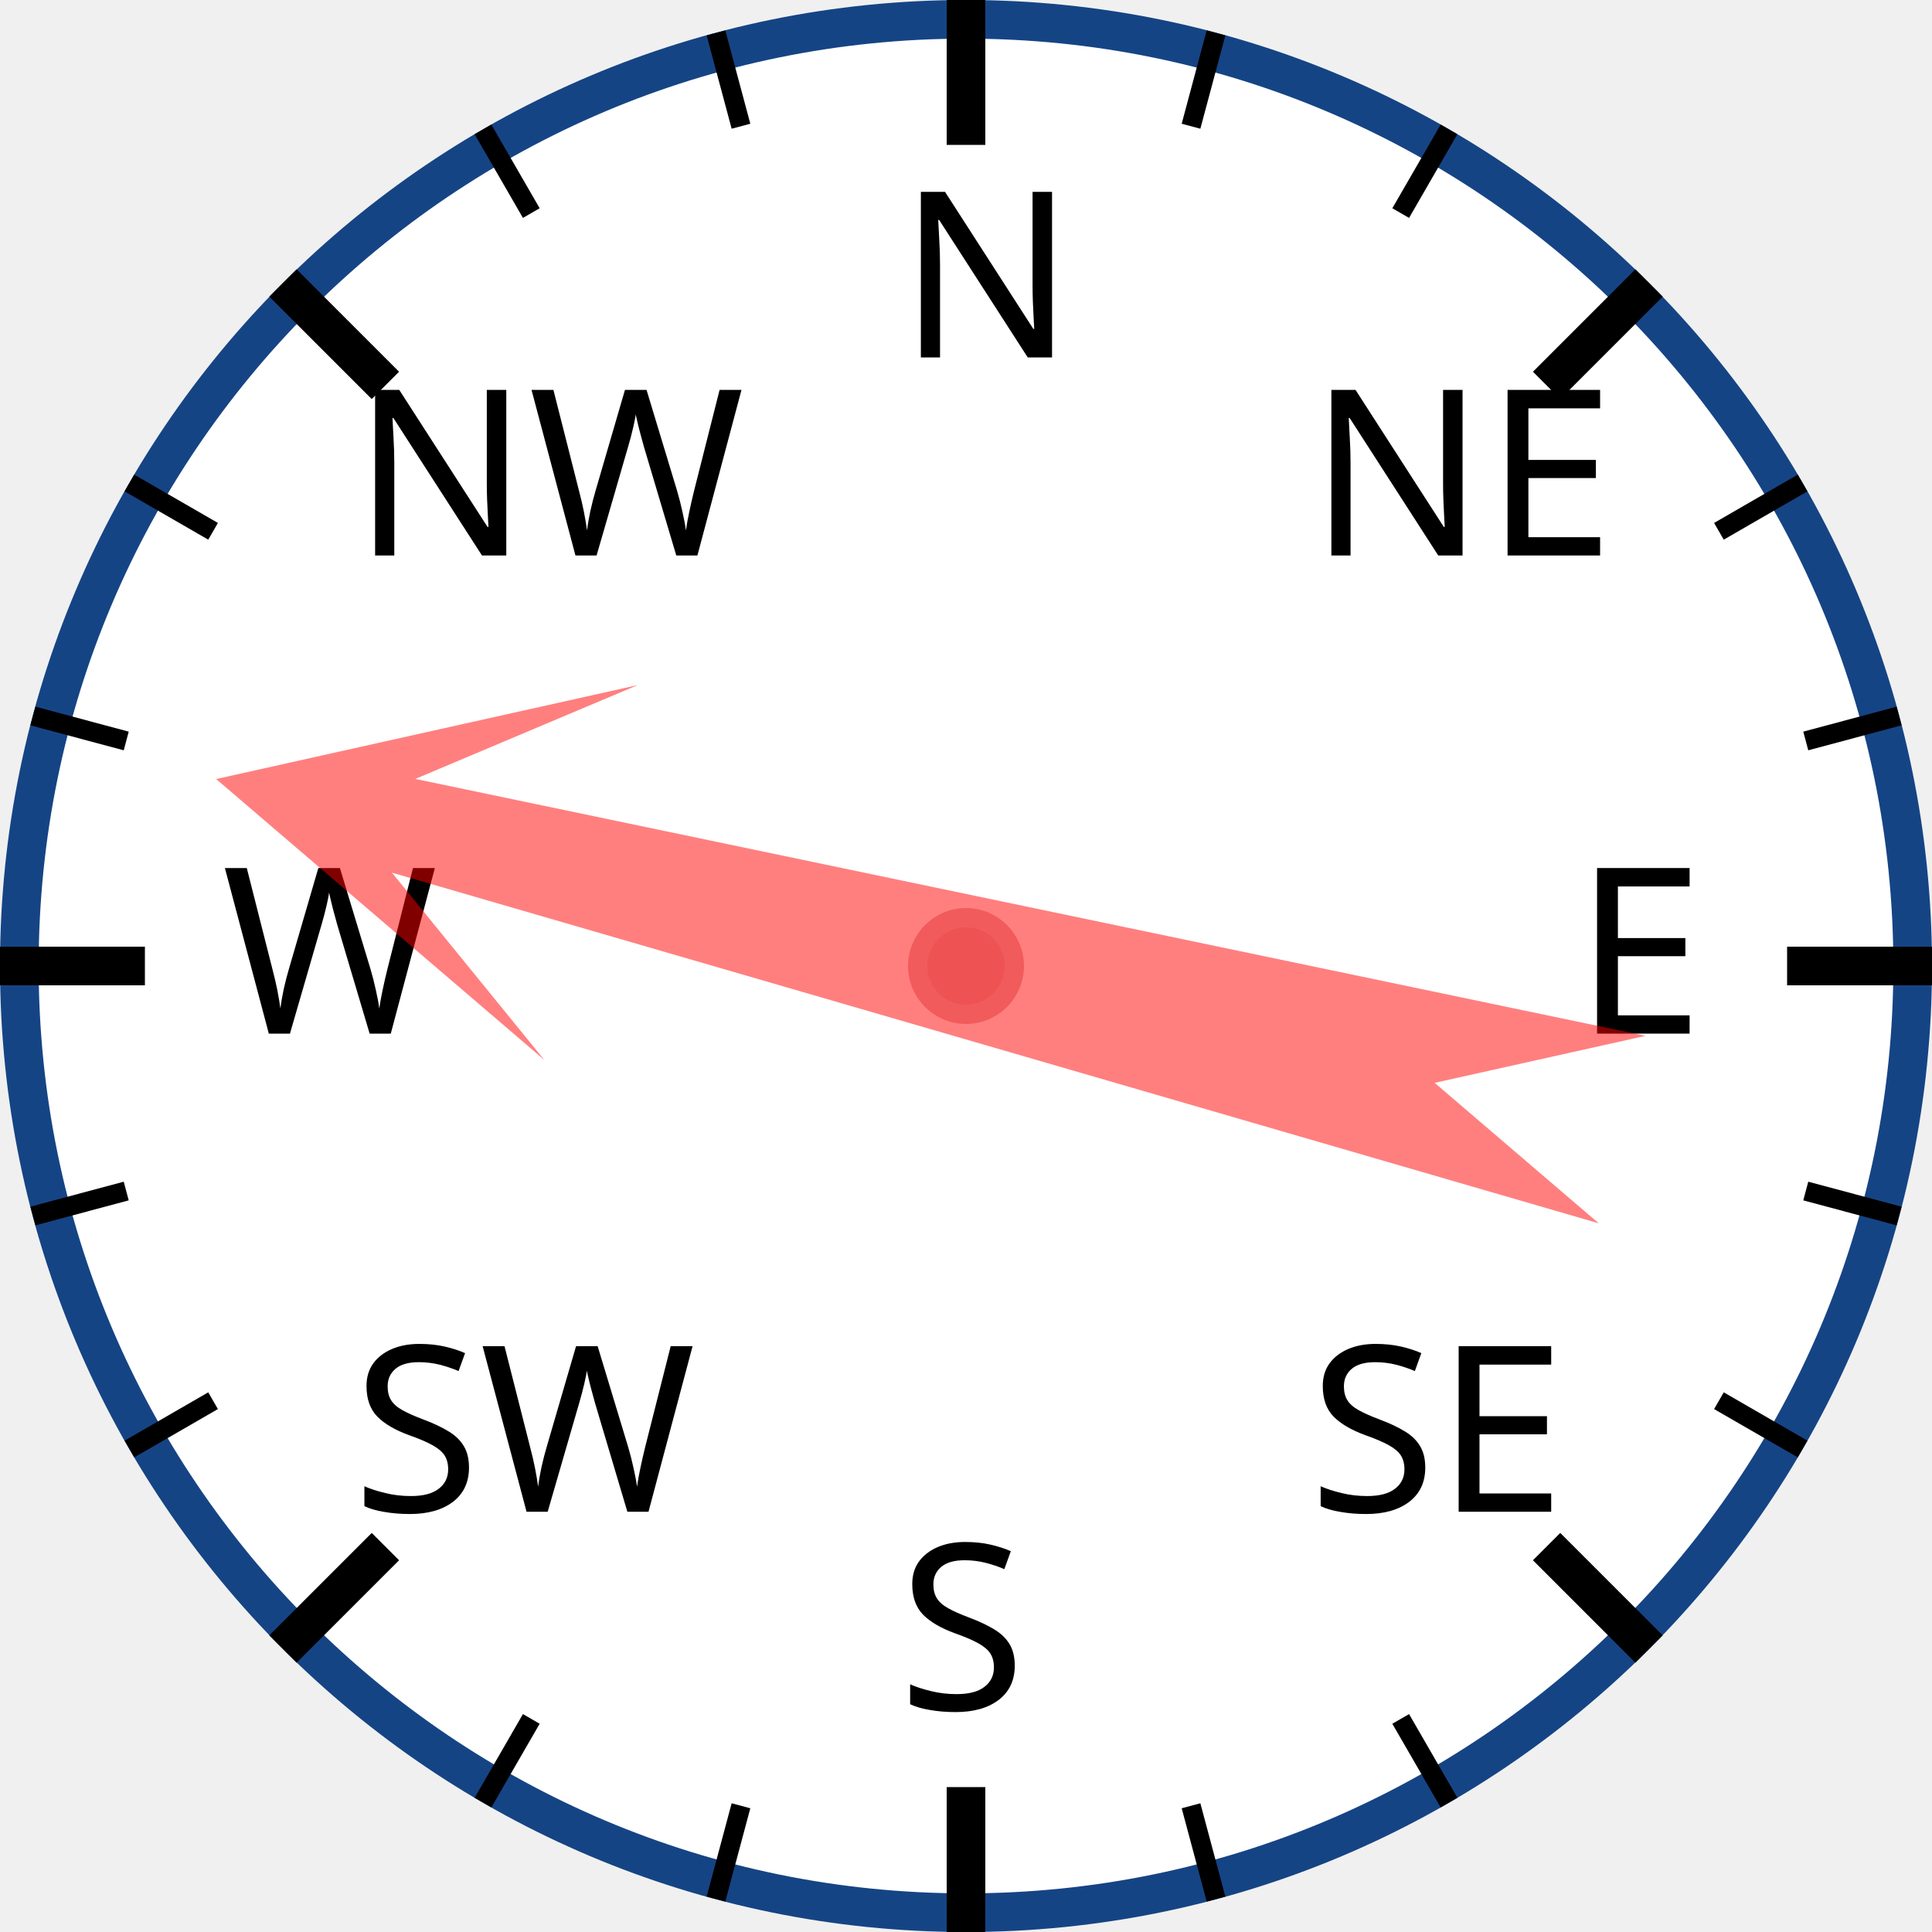
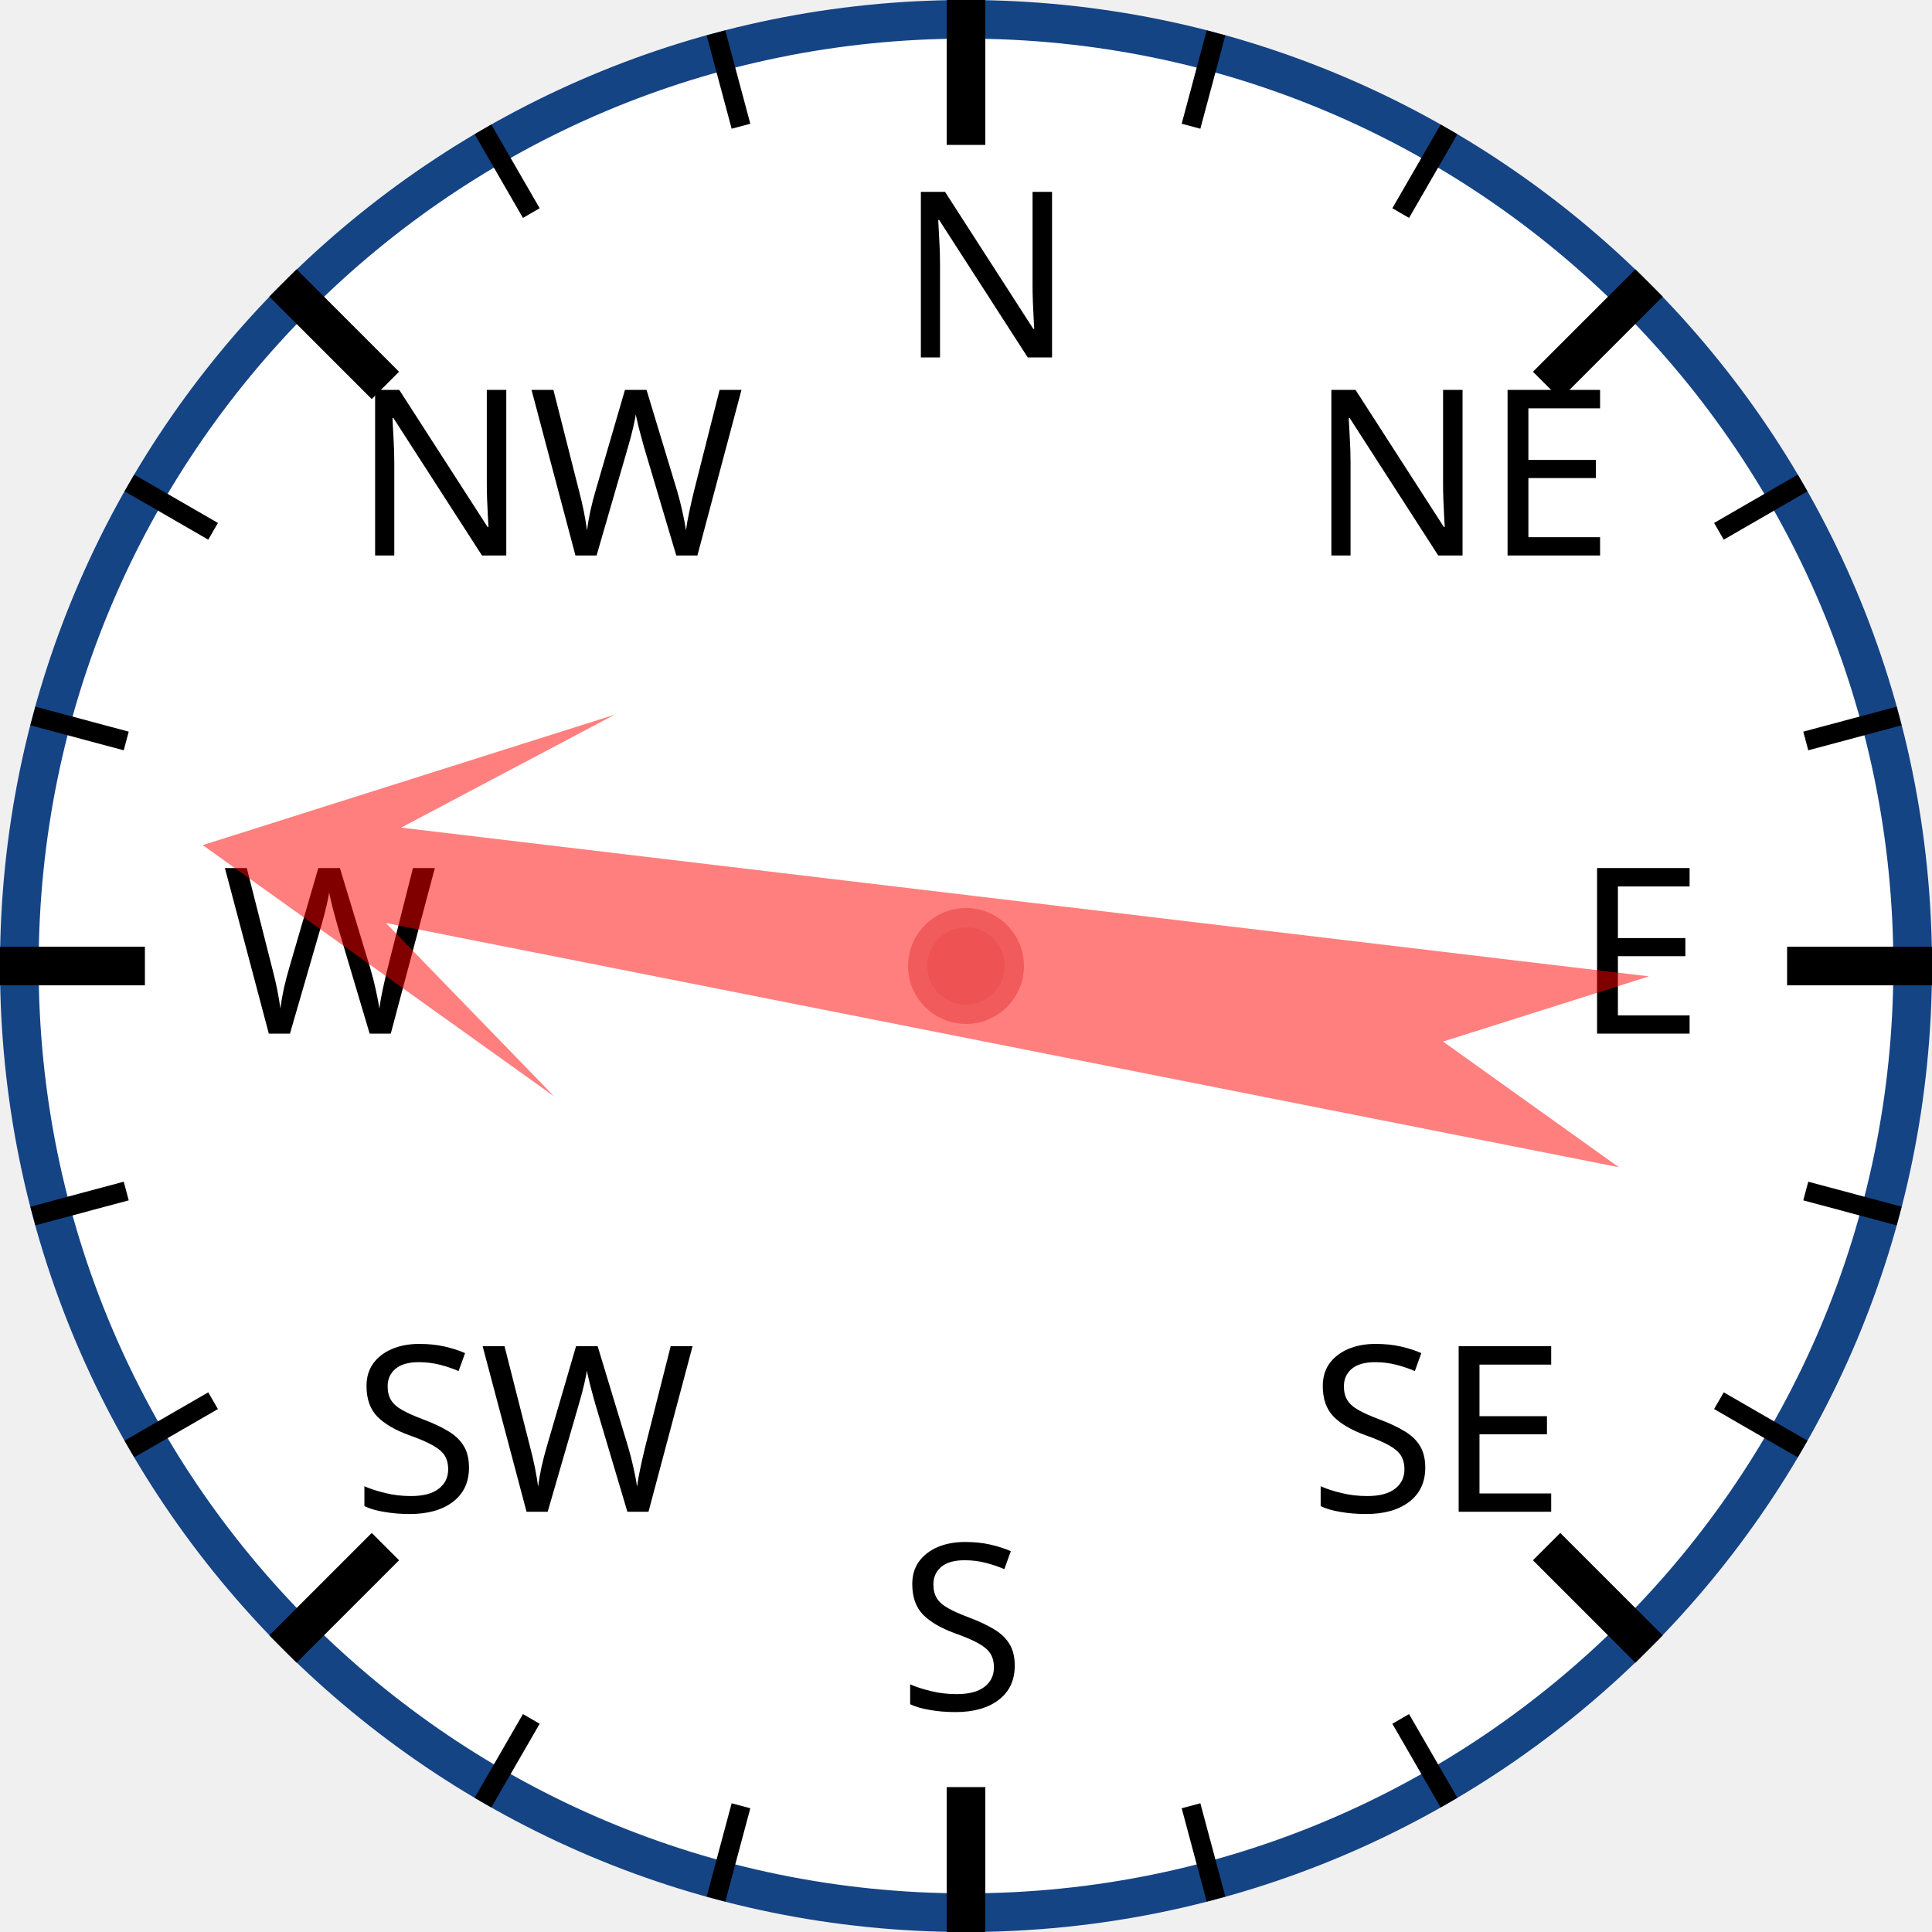
<svg xmlns="http://www.w3.org/2000/svg" width="120px" height="120px" viewBox="0 0 200 200">
  <circle cx="100" cy="100" r="98" style="fill: white; stroke: #154485; stroke-width: 4;" />
  <text x="93.0" y="37.0" style="font-family: sans-serif; font-size: 18pt;">N</text>
  <line x1="100.0" y1="0.0" x2="100.0" y2="15.0" style="stroke: black; stroke-width: 4;" />
  <line x1="74.118" y1="3.407" x2="76.706" y2="13.067" style="stroke: black; stroke-width: 2;" />
  <line x1="50" y1="13.397" x2="55" y2="22.058" style="stroke: black; stroke-width: 2;" />
  <text x="36.503" y="57.503" style="font-family: sans-serif; font-size: 18pt;">NW</text>
  <line x1="29.289" y1="29.289" x2="39.896" y2="39.896" style="stroke: black; stroke-width: 4;" />
  <line x1="13.397" y1="50" x2="22.058" y2="55" style="stroke: black; stroke-width: 2;" />
  <line x1="3.407" y1="74.118" x2="13.067" y2="76.706" style="stroke: black; stroke-width: 2;" />
  <text x="23.0" y="107.0" style="font-family: sans-serif; font-size: 18pt;">W</text>
  <line x1="0.0" y1="100.0" x2="15.0" y2="100.0" style="stroke: black; stroke-width: 4;" />
  <line x1="3.407" y1="125.882" x2="13.067" y2="123.294" style="stroke: black; stroke-width: 2;" />
  <line x1="13.397" y1="150" x2="22.058" y2="145" style="stroke: black; stroke-width: 2;" />
  <text x="36.503" y="156.497" style="font-family: sans-serif; font-size: 18pt;">SW</text>
  <line x1="29.289" y1="170.711" x2="39.896" y2="160.104" style="stroke: black; stroke-width: 4;" />
  <line x1="50" y1="186.603" x2="55" y2="177.942" style="stroke: black; stroke-width: 2;" />
  <line x1="74.118" y1="196.593" x2="76.706" y2="186.933" style="stroke: black; stroke-width: 2;" />
  <text x="93" y="177.0" style="font-family: sans-serif; font-size: 18pt;">S</text>
  <line x1="100" y1="200.0" x2="100" y2="185.0" style="stroke: black; stroke-width: 4;" />
  <line x1="125.882" y1="196.593" x2="123.294" y2="186.933" style="stroke: black; stroke-width: 2;" />
  <line x1="150.0" y1="186.603" x2="145.0" y2="177.942" style="stroke: black; stroke-width: 2;" />
  <text x="135.497" y="156.497" style="font-family: sans-serif; font-size: 18pt;">SE</text>
  <line x1="170.711" y1="170.711" x2="160.104" y2="160.104" style="stroke: black; stroke-width: 4;" />
  <line x1="186.603" y1="150" x2="177.942" y2="145" style="stroke: black; stroke-width: 2;" />
  <line x1="196.593" y1="125.882" x2="186.933" y2="123.294" style="stroke: black; stroke-width: 2;" />
  <text x="163.0" y="107" style="font-family: sans-serif; font-size: 18pt;">E</text>
  <line x1="200.0" y1="100" x2="185.0" y2="100" style="stroke: black; stroke-width: 4;" />
  <line x1="196.593" y1="74.118" x2="186.933" y2="76.706" style="stroke: black; stroke-width: 2;" />
  <line x1="186.603" y1="50" x2="177.942" y2="55" style="stroke: black; stroke-width: 2;" />
  <text x="135.497" y="57.503" style="font-family: sans-serif; font-size: 18pt;">NE</text>
  <line x1="170.711" y1="29.289" x2="160.104" y2="39.896" style="stroke: black; stroke-width: 4;" />
  <line x1="150" y1="13.397" x2="145" y2="22.058" style="stroke: black; stroke-width: 2;" />
  <line x1="125.882" y1="3.407" x2="123.294" y2="13.067" style="stroke: black; stroke-width: 2;" />
-   <polygon points="100 20 120 60 105 40 110 170 100 150 90 170 95 40 80 60" style="fill: red; fill-opacity: 0.5;" transform="rotate(284,100,100)" />
+   <polygon points="100 20 120 60 105 40 110 170 100 150 90 170 95 40 80 60" style="fill: red; fill-opacity: 0.5;" transform="rotate(279,100,100)" />
  <circle cx="100" cy="100" r="5" style="fill: #EE5252; stroke: #F25B5B; stroke-width: 2;" />
</svg>
